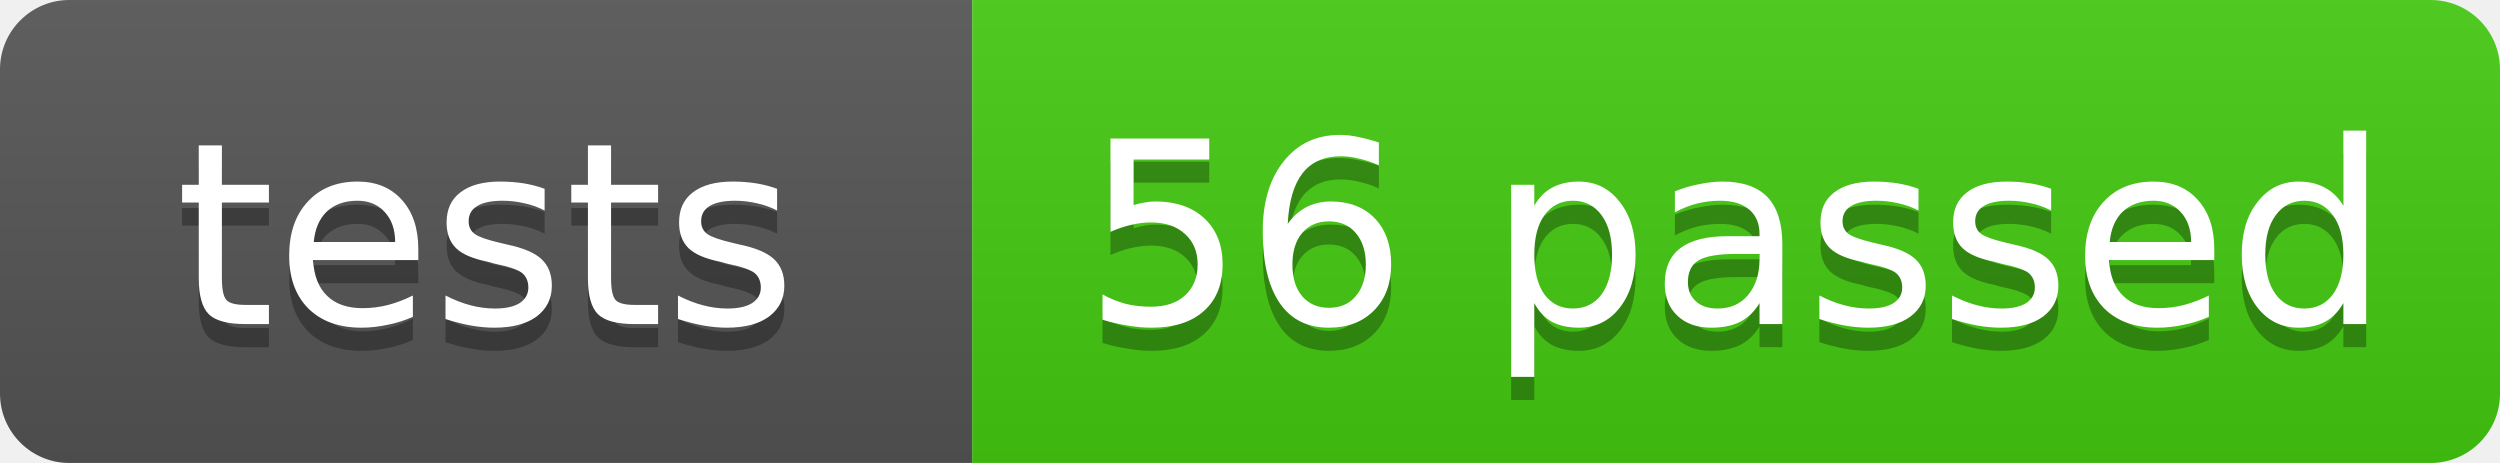
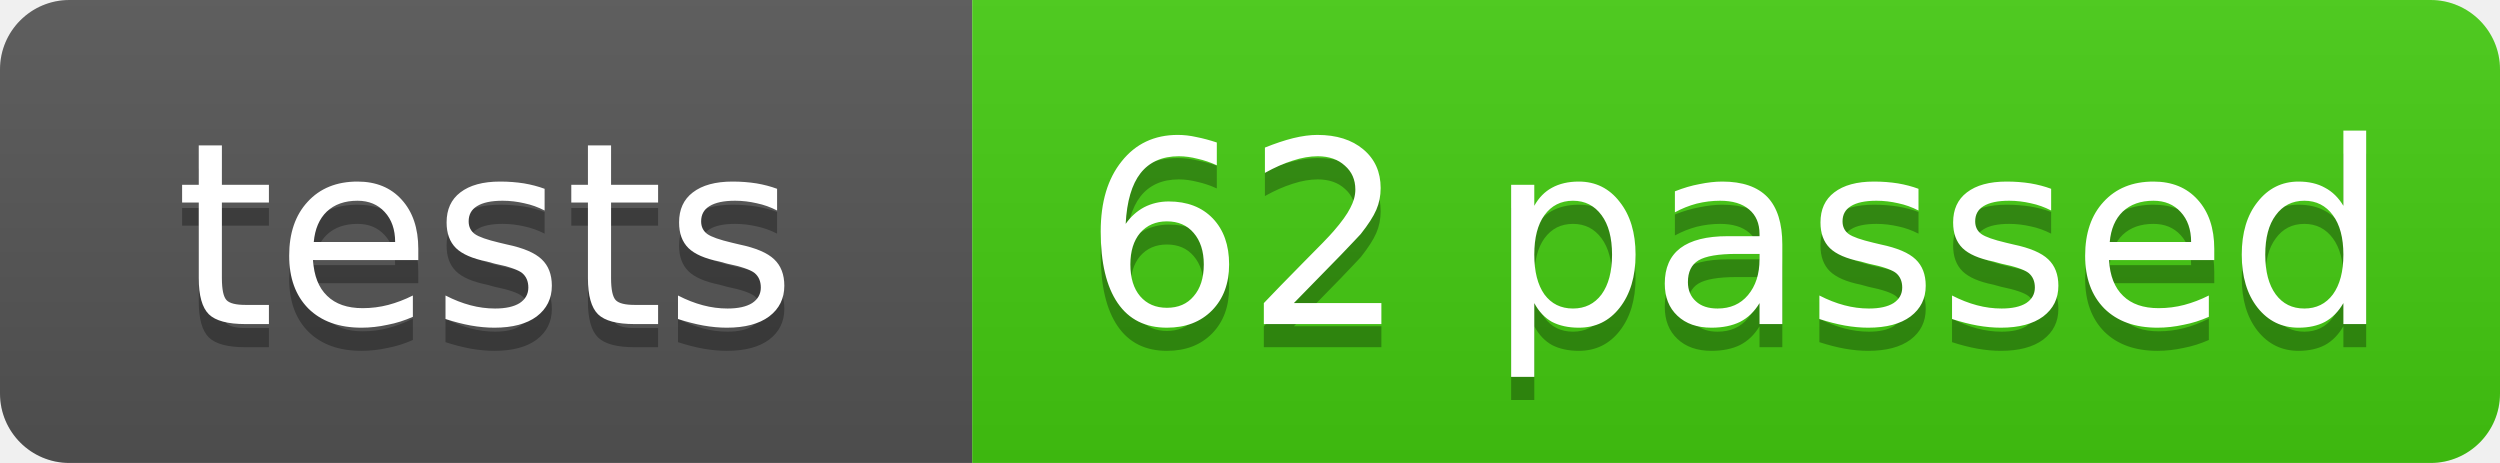
- <svg xmlns="http://www.w3.org/2000/svg" width="108" height="20" role="img" aria-label="tests: 56 passed">
+ <svg xmlns="http://www.w3.org/2000/svg" width="108" height="20" role="img" aria-label="tests: 62 passed">
  <linearGradient id="s" x2="0" y2="100%">
    <stop offset="0" stop-color="#bbb" stop-opacity=".1" />
    <stop offset="1" stop-opacity=".1" />
  </linearGradient>
  <clipPath id="r">
    <rect width="108" height="20" rx="3" fill="#fff" />
  </clipPath>
  <g clip-path="url(#r)">
    <rect width="42" height="20" fill="#555" />
    <rect x="42" width="66" height="20" fill="#4c1" />
    <rect width="108" height="20" fill="url(#s)" />
  </g>
  <g fill="#fff" text-anchor="middle" font-family="Verdana,Geneva,DejaVu Sans,sans-serif" font-size="11">
    <text x="21.0" y="15" fill="#010101" fill-opacity=".3">tests</text>
    <text x="21.0" y="14">tests</text>
-     <text x="75.0" y="15" fill="#010101" fill-opacity=".3">56 passed</text>
-     <text x="75.0" y="14">56 passed</text>
+     <text x="75.0" y="15" fill="#010101" fill-opacity=".3">62 passed</text>
+     <text x="75.0" y="14">62 passed</text>
  </g>
</svg>
